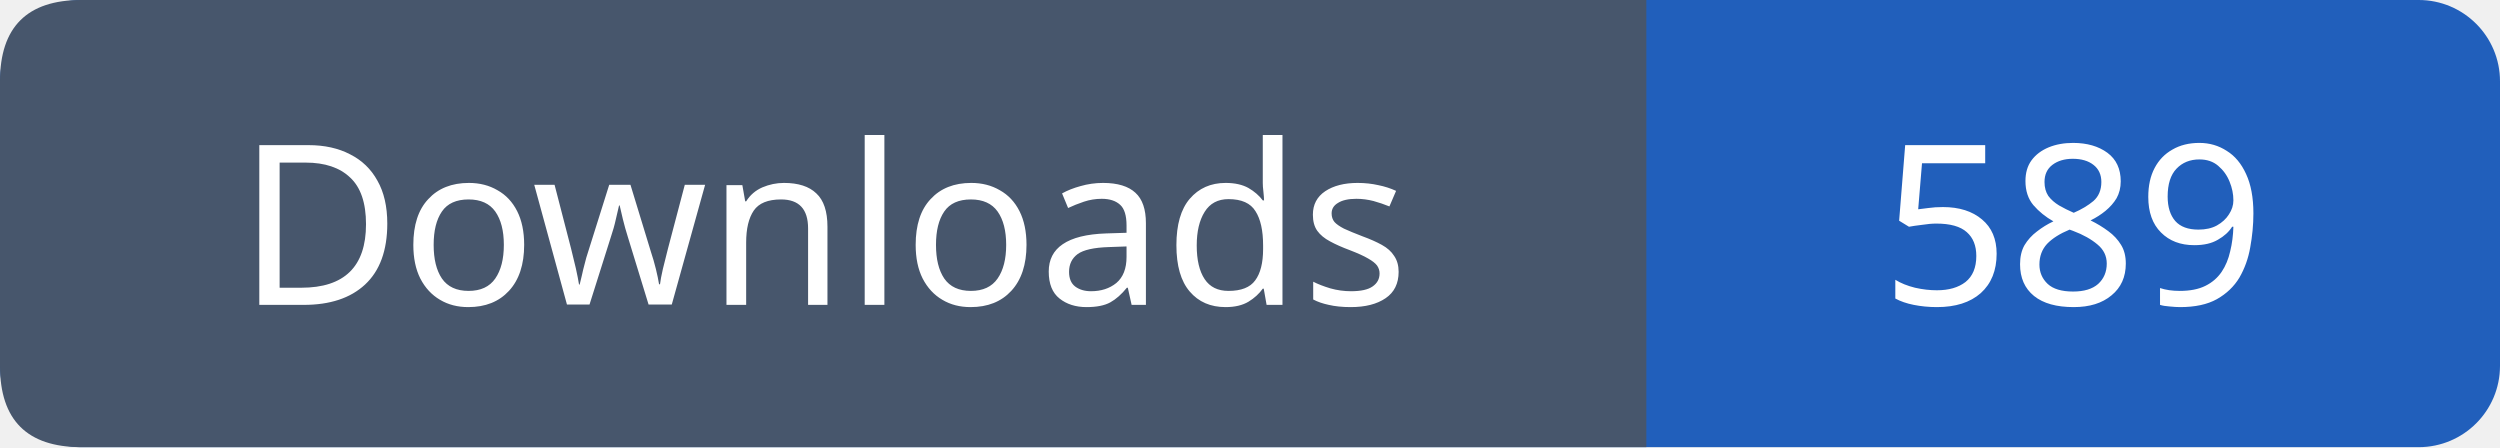
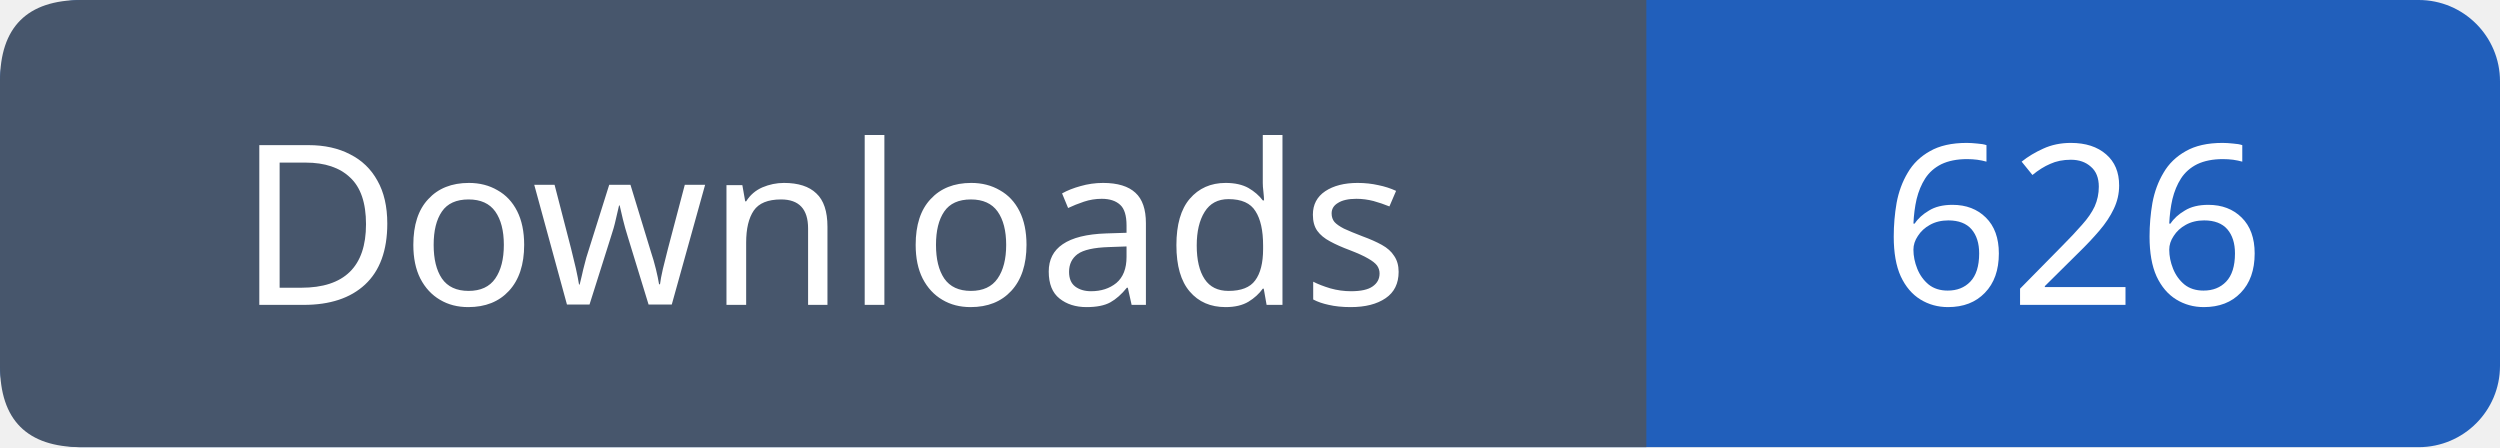
- <svg xmlns="http://www.w3.org/2000/svg" width="123" height="22" role="img" aria-label="Downloads: 589">
+ <svg xmlns="http://www.w3.org/2000/svg" width="123" height="22" role="img" aria-label="Downloads: 626">
  <rect width="123" height="22" rx="4" fill="#215fbb" />
  <path fill="#47566c" d="M4 0h77v22H4q-4 0-4-4V4q0-4 4-4" />
  <g font-family="Verdana,sans-serif" font-size="11" fill="white" text-anchor="middle">
    <text x="40.5" y="15">Downloads</text>
-     <text x="102.0" y="15">589</text>
+     <text x="102.0" y="15">626</text>
  </g>
</svg>
